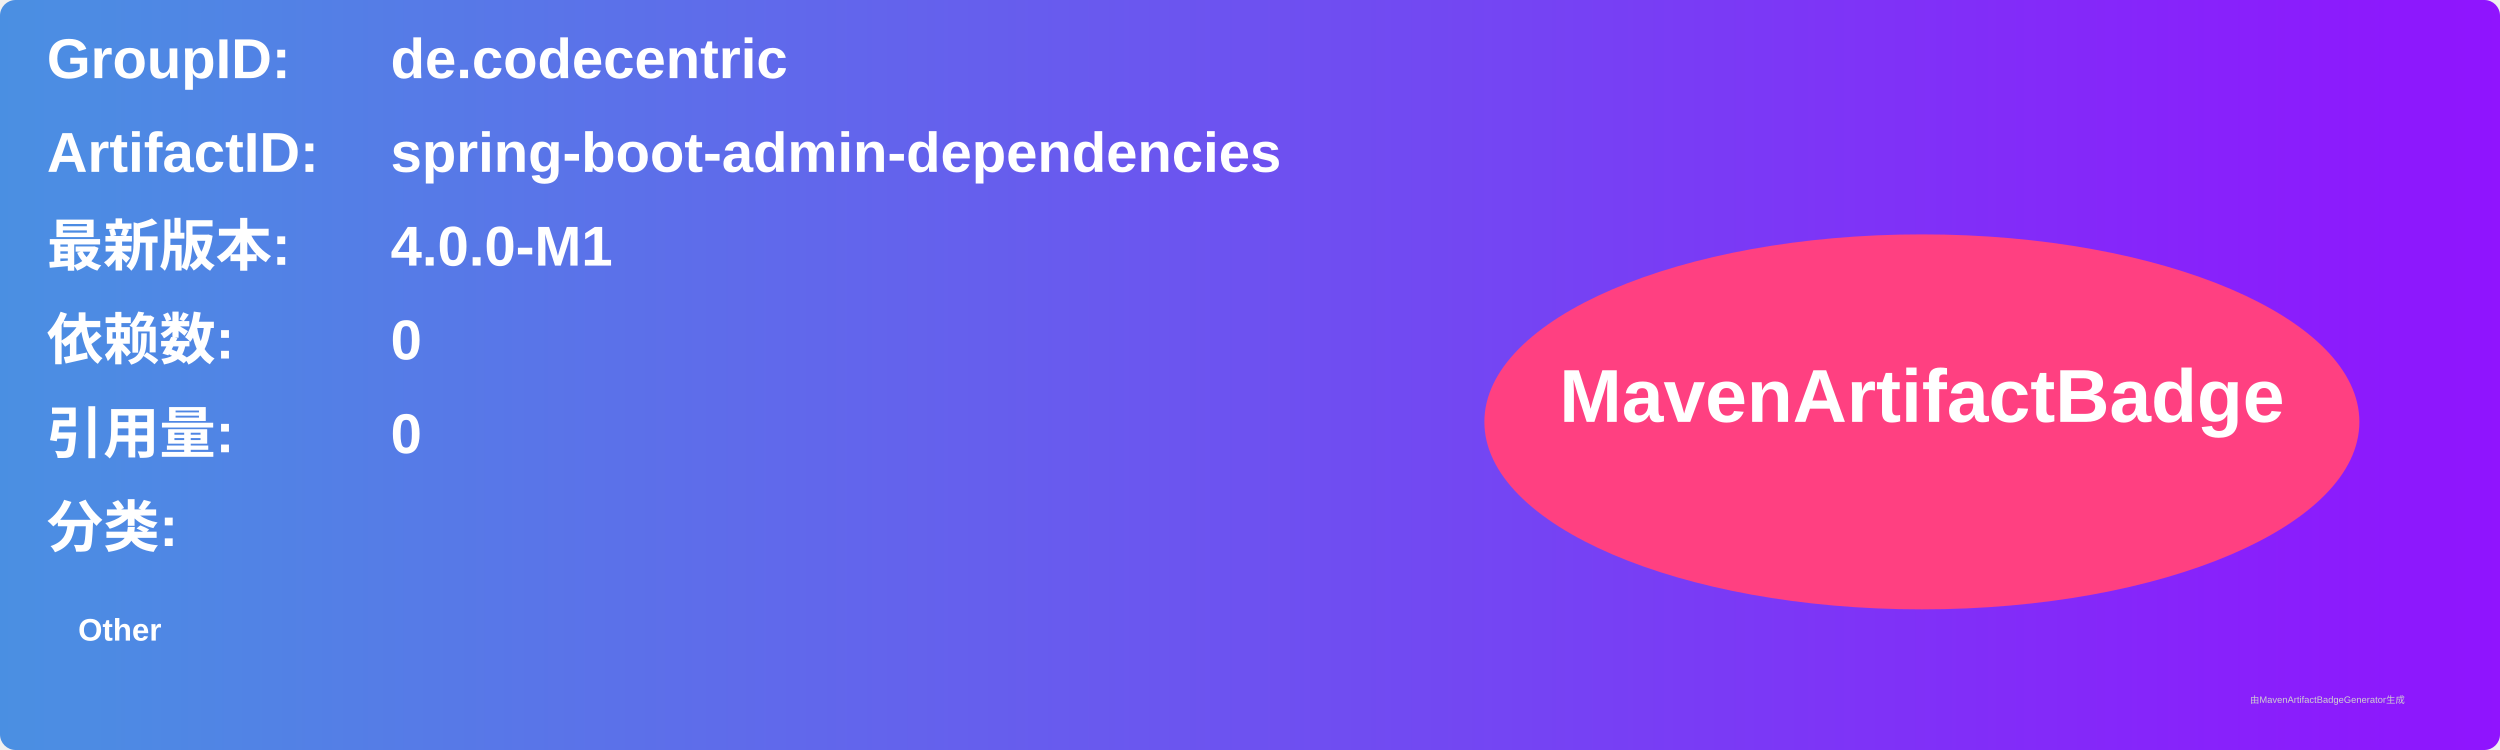
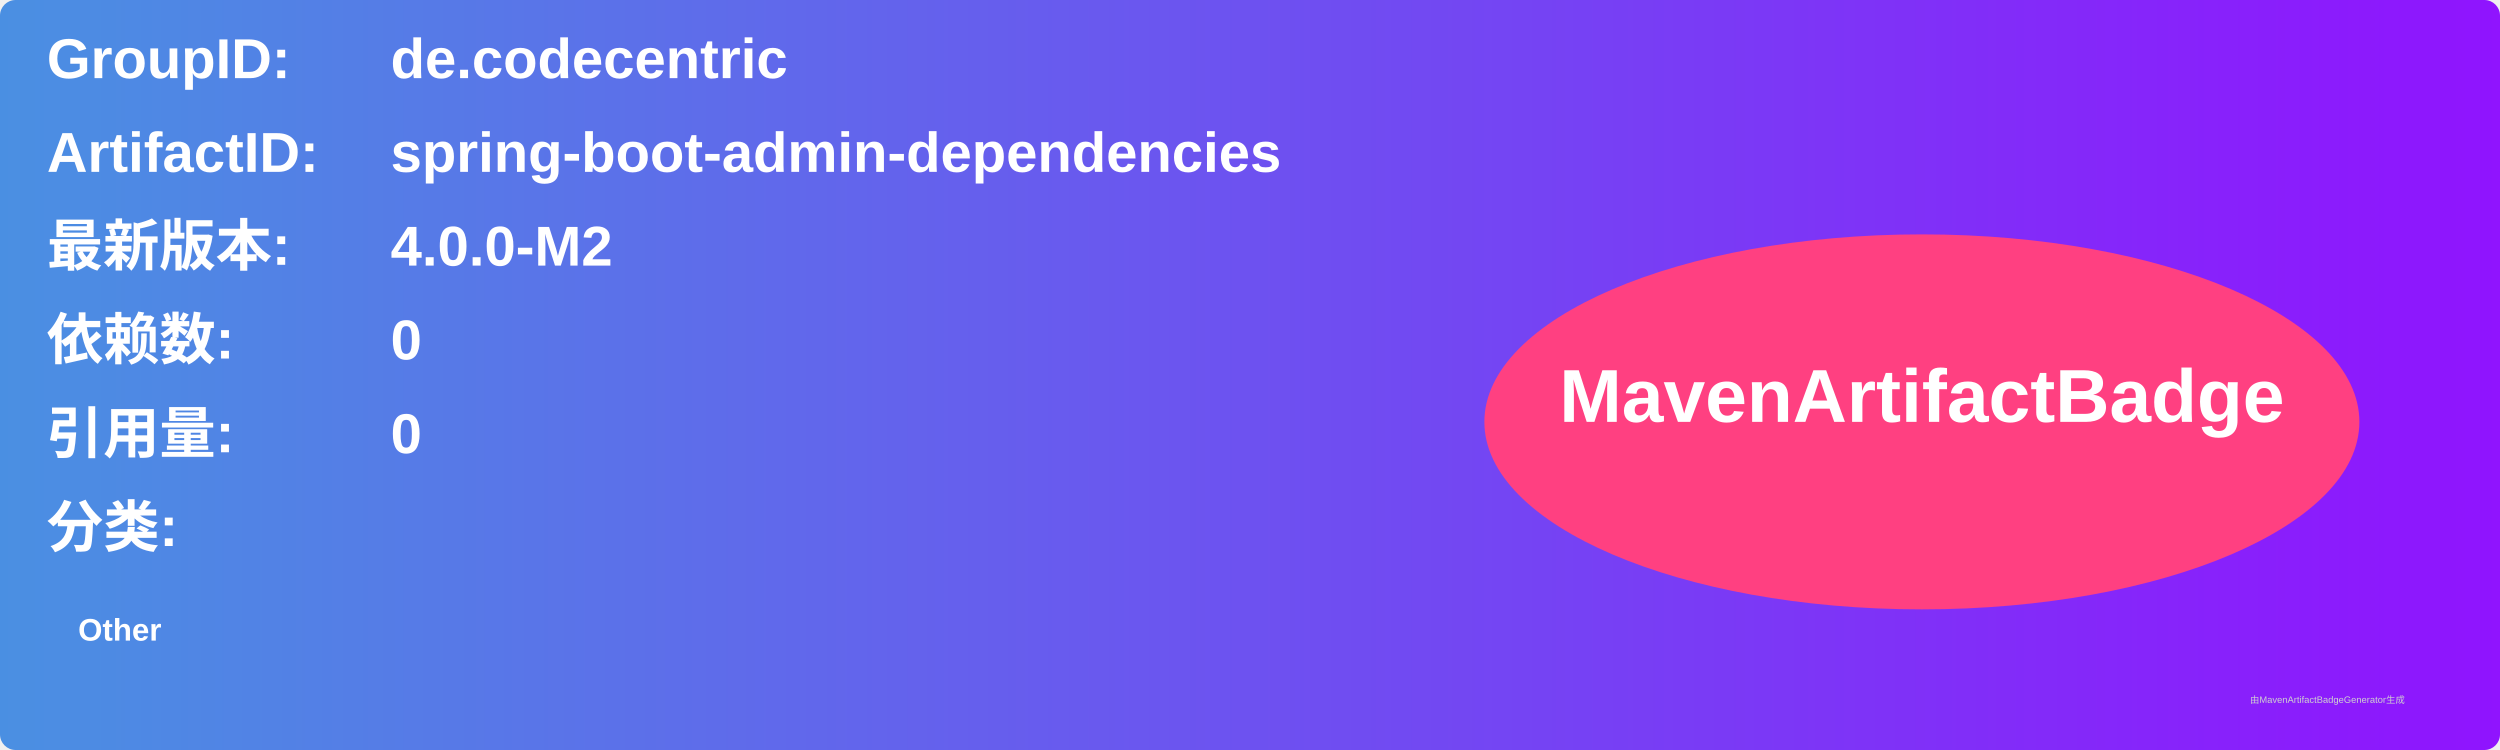
<svg xmlns="http://www.w3.org/2000/svg" width="800" height="240" viewBox="0 0 800 240">
  <linearGradient id="grad" x1="0%" y1="0%" x2="100%" y2="0%">
    <stop offset="0%" stop-color="#4a90e2" />
    <stop offset="100%" stop-color="#9013fe" />
  </linearGradient>
  <rect width="100%" height="100%" rx="5" ry="5" fill="url(#grad)" />
  <g transform="translate(15, 15)">
    <text x="0" y="10" font-family="Arial" font-size="18" fill="white" font-weight="bold" width="260">GroupID:</text>
    <text x="110" y="10" font-family="Arial" font-size="18" fill="white" font-weight="bold" width="460">de.codecentric</text>
    <text x="0" y="40" font-family="Arial" font-size="18" fill="white" font-weight="bold" width="260">ArtifactID:</text>
    <text x="110" y="40" font-family="Arial" font-size="18" fill="white" font-weight="bold" width="460">spring-boot-admin-dependencies</text>
    <text x="0" y="70" font-family="Arial" font-size="18" fill="white" font-weight="bold">最新版本:</text>
    <text x="110" y="70" font-family="Arial" font-size="18" fill="white" font-weight="bold">
-       <tspan font-weight="bold">4.0.0-M1</tspan>
+       <tspan font-weight="bold">4.0.0-M2</tspan>
    </text>
    <text x="0" y="100" font-family="Arial" font-size="18" fill="white" font-weight="bold">依赖数: </text>
    <text x="110" y="100" font-family="Arial" font-size="18" fill="white">
      <tspan font-weight="bold">0</tspan>
    </text>
    <text x="0" y="130" font-family="Arial" font-size="18" fill="white" font-weight="bold">引用量: </text>
    <text x="110" y="130" font-family="Arial" font-size="18" fill="white">
      <tspan font-weight="bold">0</tspan>
    </text>
    <text x="0" y="160" font-family="Arial" font-size="18" fill="white" font-weight="bold">分类:</text>
    <text x="10" y="190" font-family="Arial" font-size="10" fill="white">
      <tspan font-weight="bold">Other</tspan>
    </text>
    <ellipse cx="600" cy="120" rx="140" ry="60" fill="#ff4081" />
    <text x="600" y="120" text-anchor="middle" font-family="Arial" font-size="24" fill="white" font-weight="bold">MavenArtifactBadge</text>
  </g>
  <text x="720" y="225" font-family="Arial" font-size="3" fill="#d0d0d0">由MavenArtifactBadgeGenerator生成</text>
</svg>
